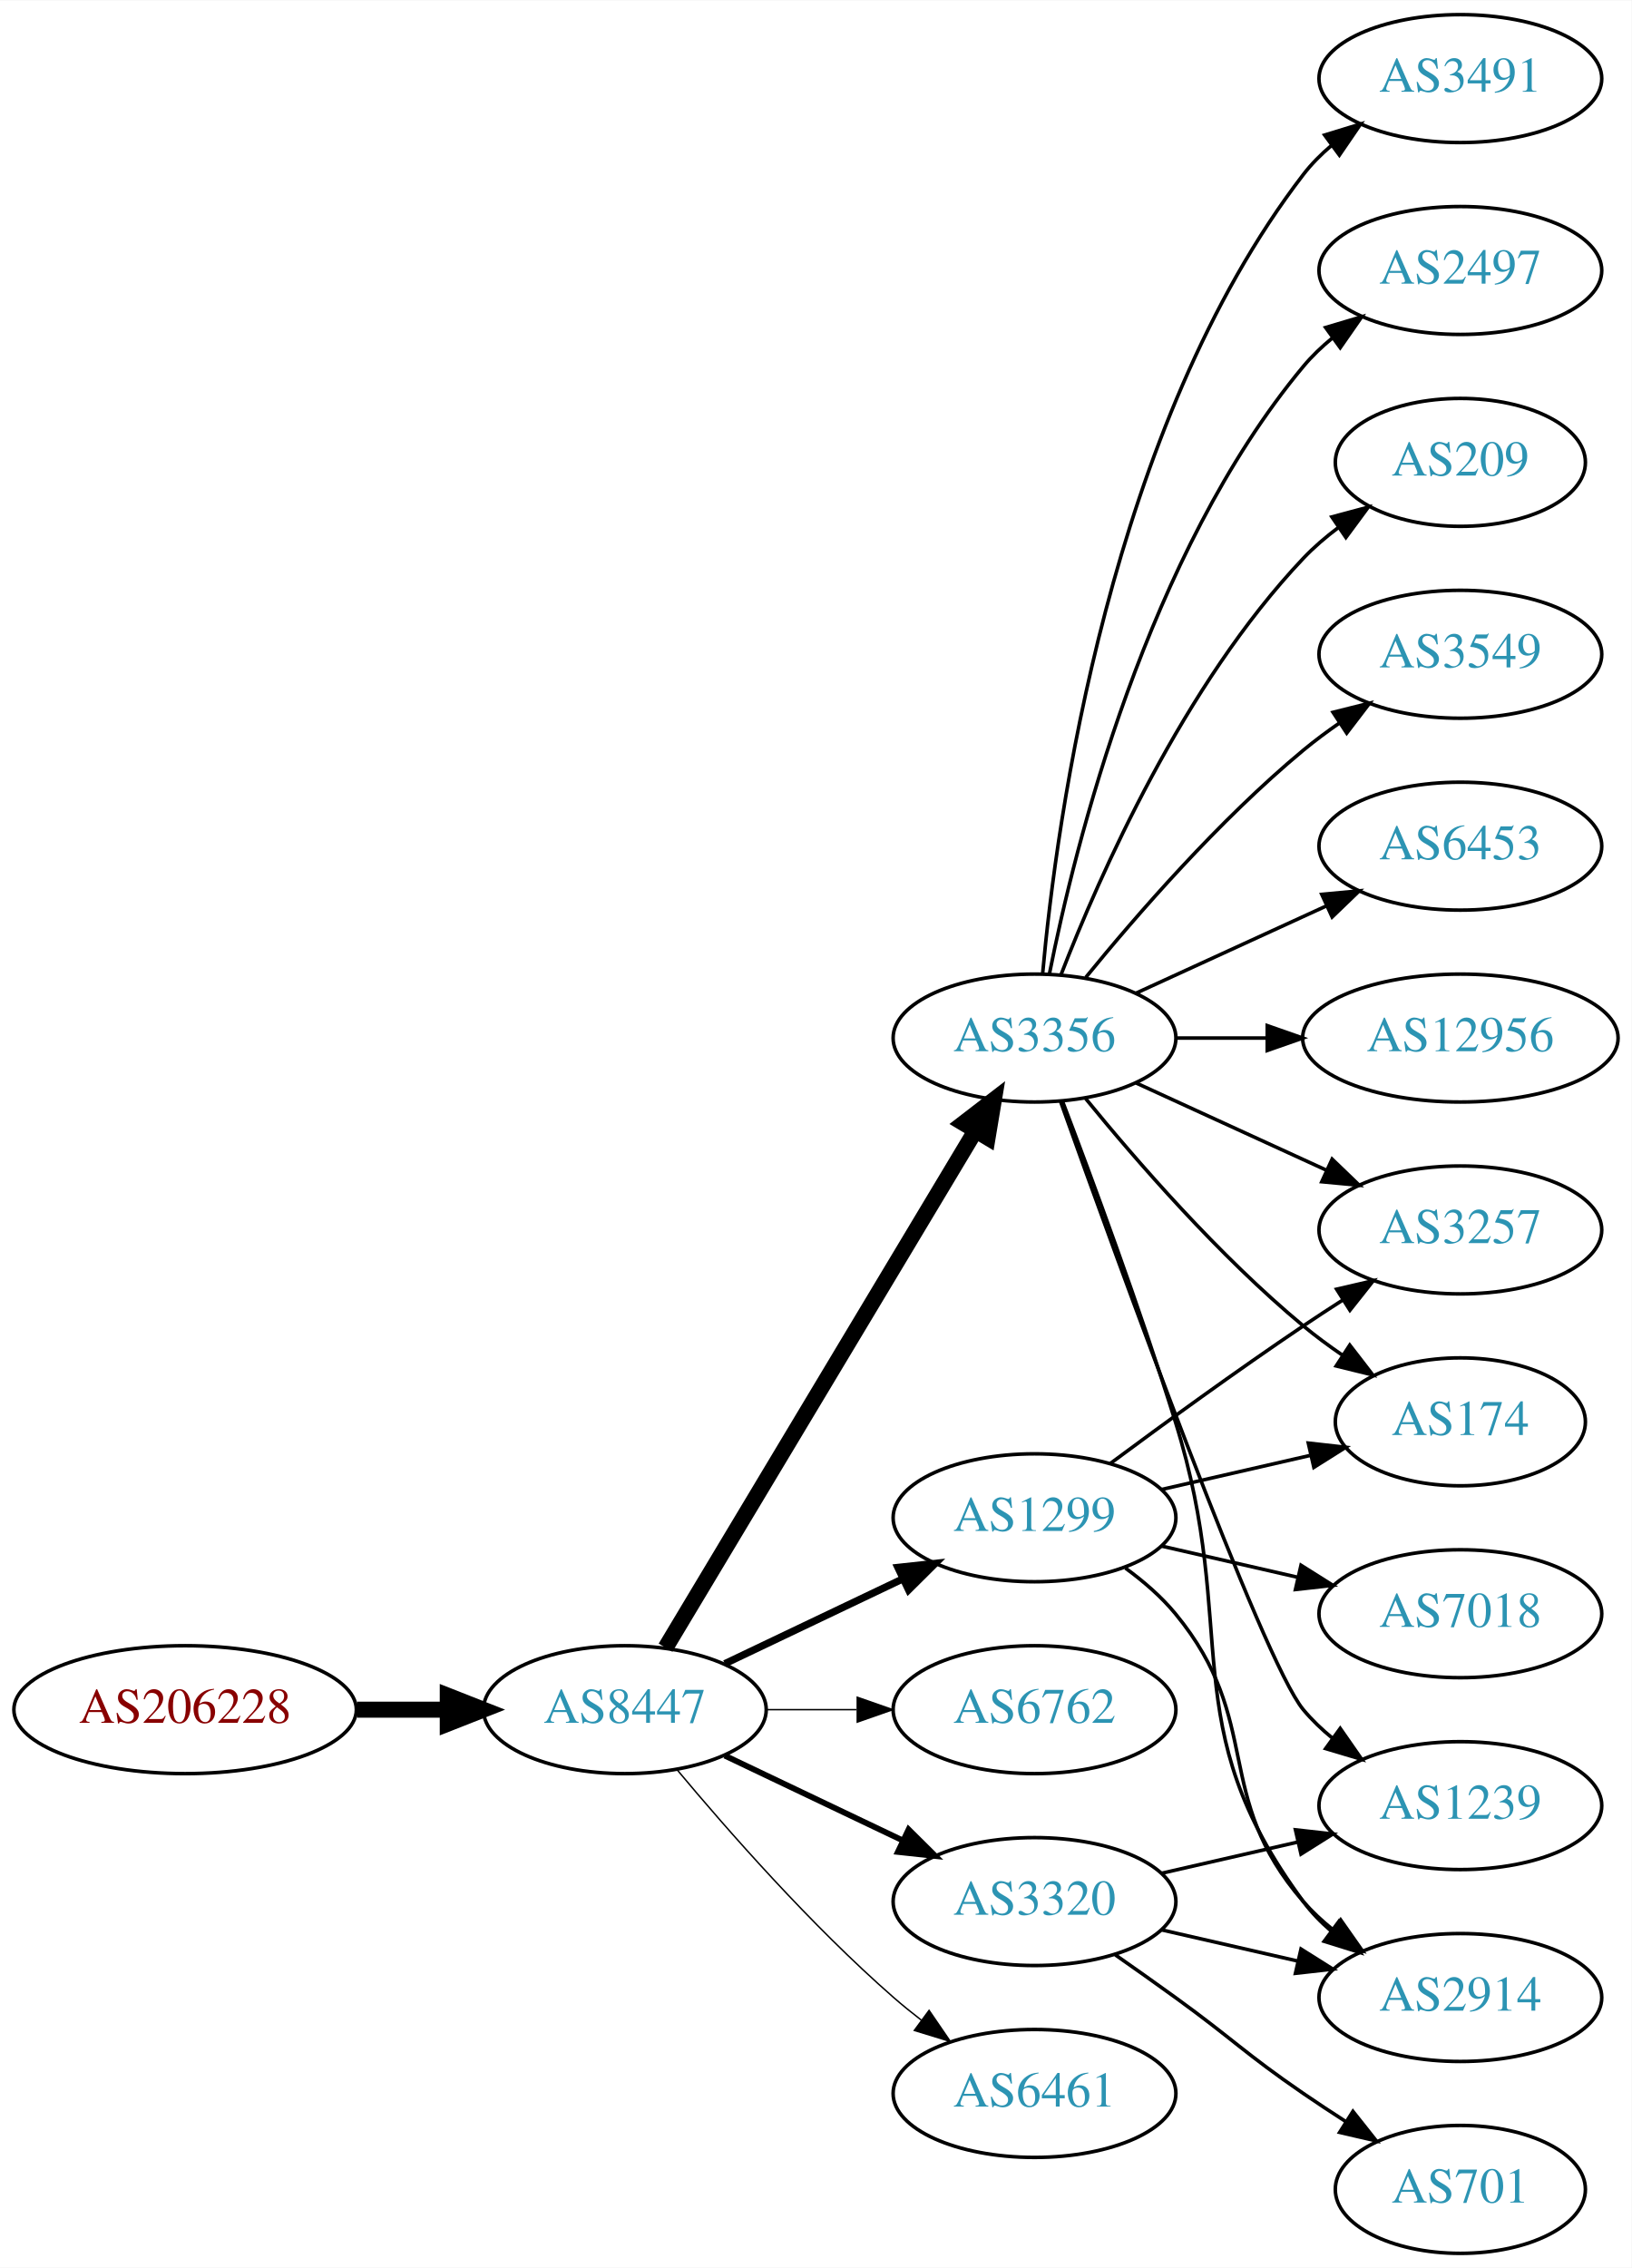
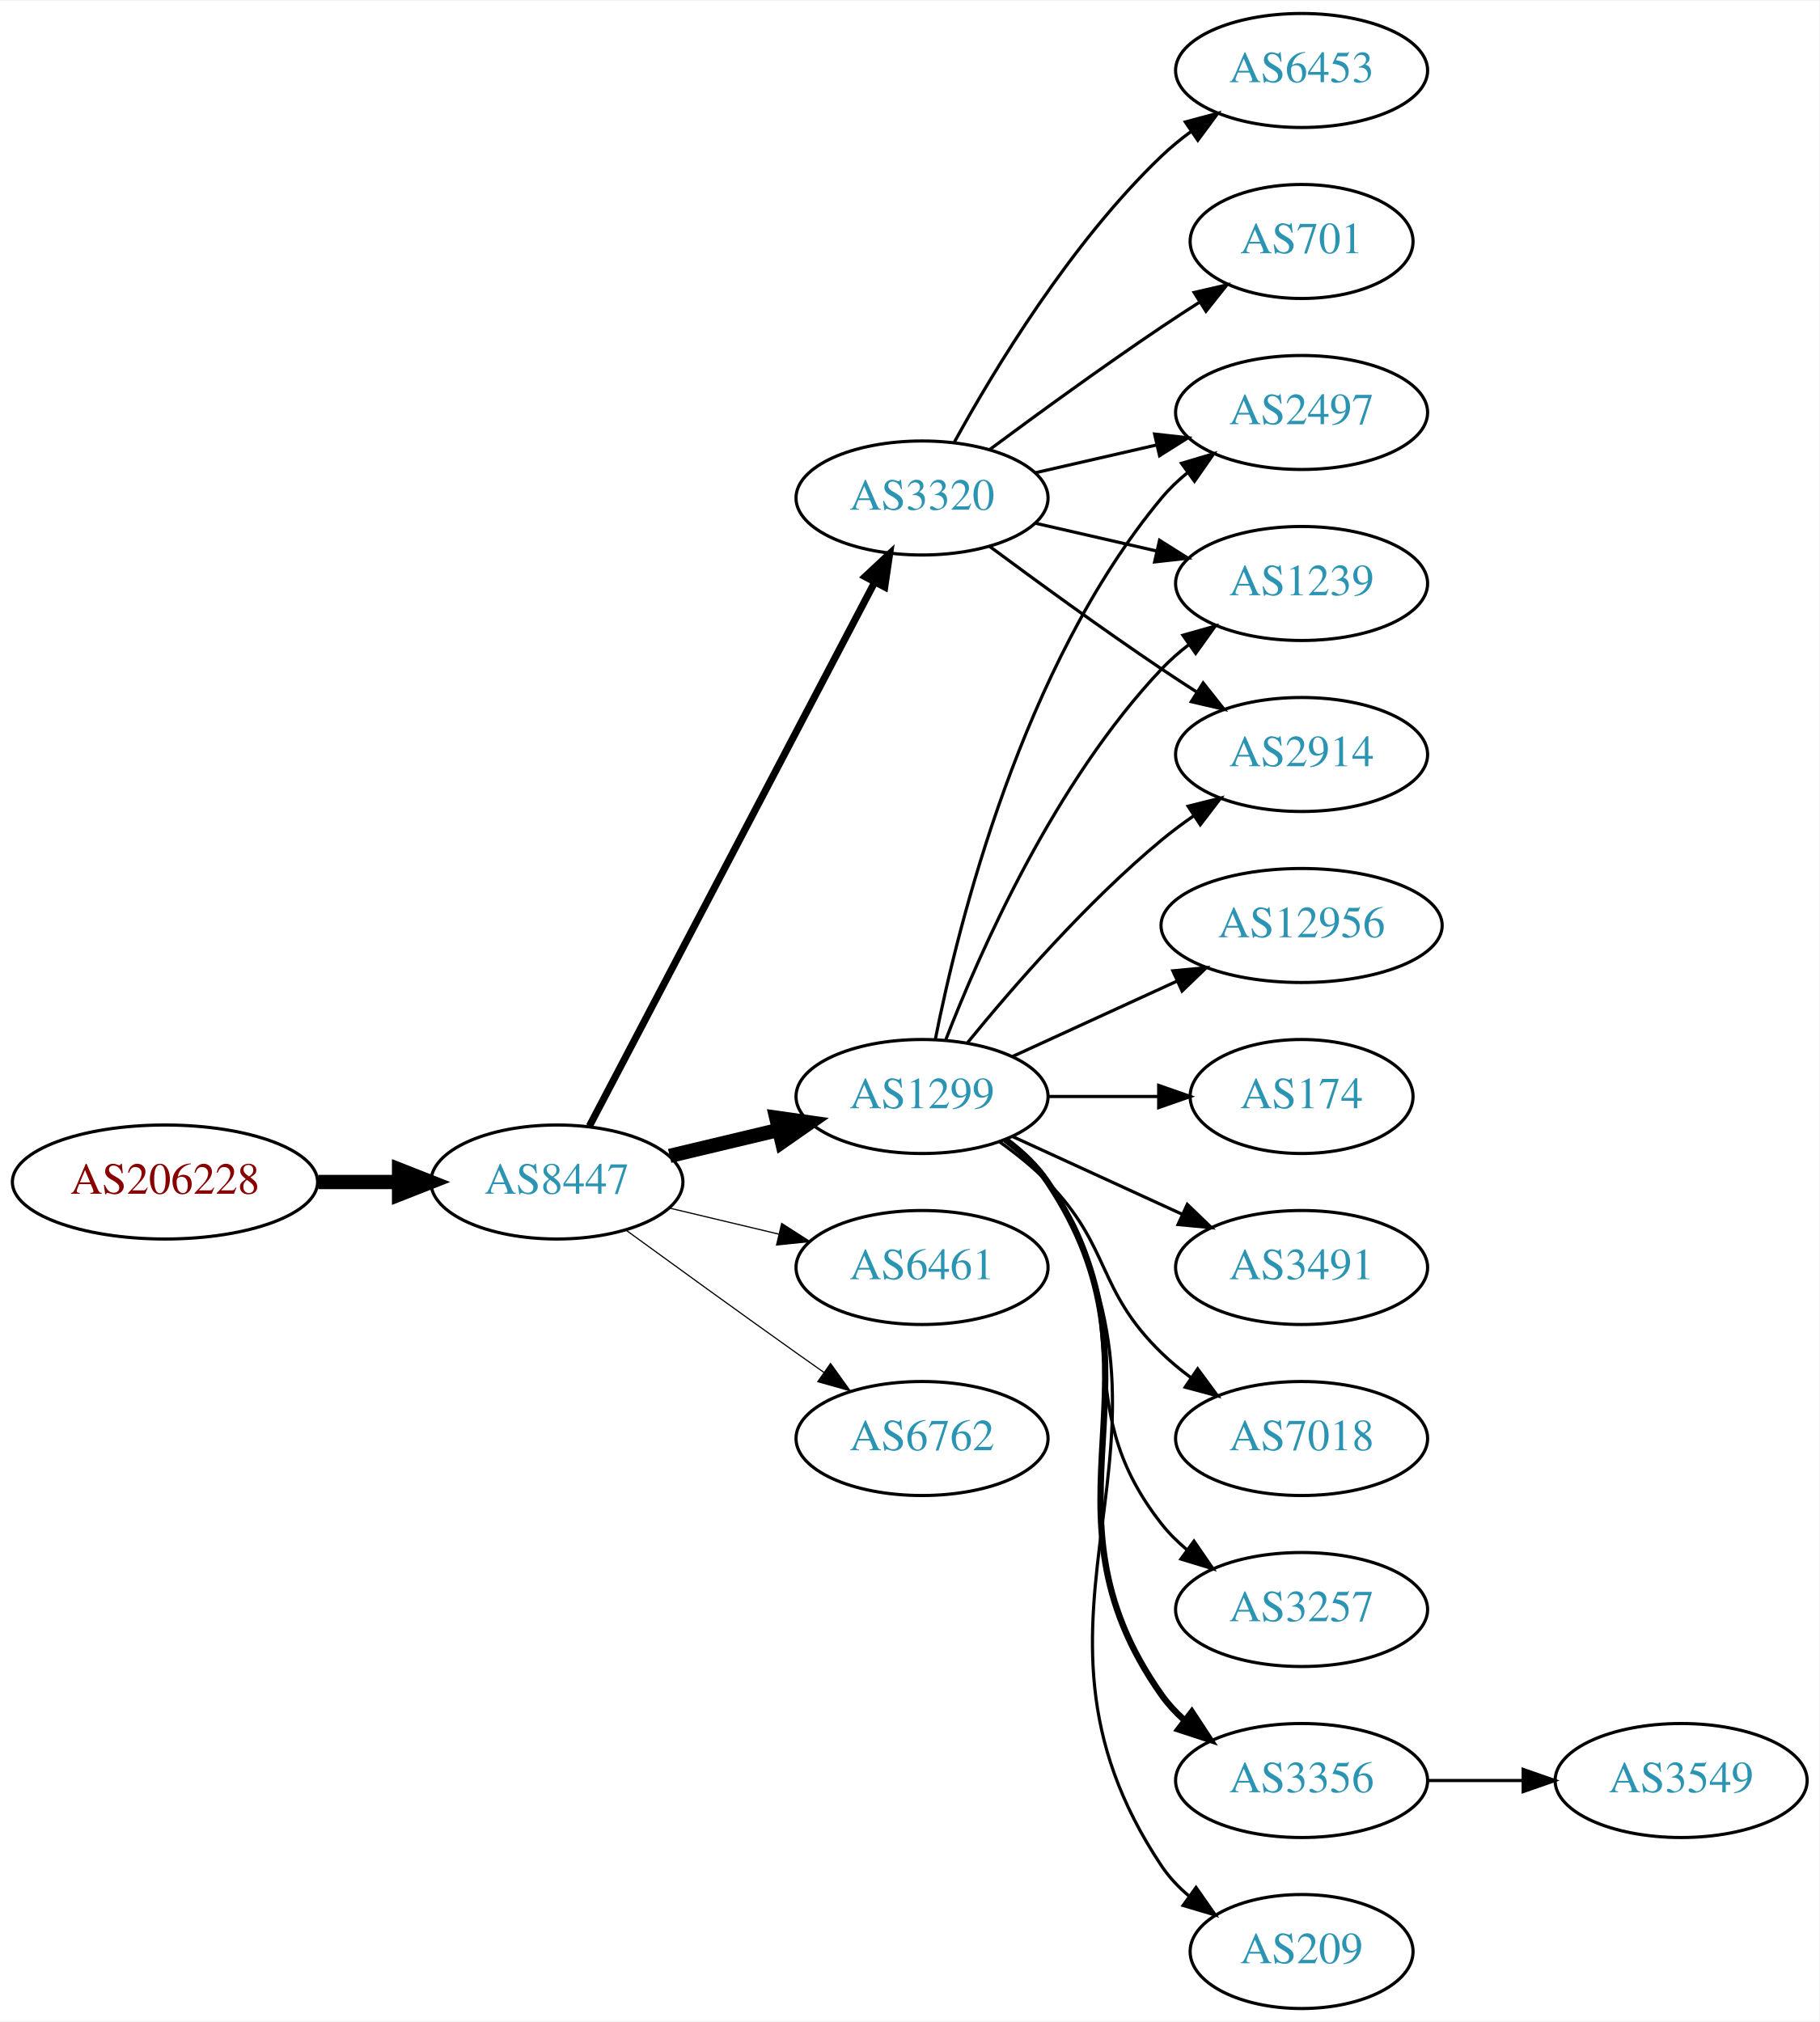
- <svg xmlns="http://www.w3.org/2000/svg" xmlns:xlink="http://www.w3.org/1999/xlink" width="459pt" height="638pt" viewBox="0.00 0.00 459.17 638.00">
+ <svg xmlns="http://www.w3.org/2000/svg" xmlns:xlink="http://www.w3.org/1999/xlink" width="574pt" height="638pt" viewBox="0.00 0.00 574.46 638.00">
  <g id="graph0" class="graph" transform="scale(1 1) rotate(0) translate(4 634)">
-     <polygon fill="white" stroke="none" points="-4,4 -4,-634 455.17,-634 455.17,4 -4,4" />
+     <polygon fill="white" stroke="none" points="-4,4 -4,-634 570.463,-634 570.463,4 -4,4" />
    <g id="node1" class="node">
      <g id="a_node1">
        <a xlink:href="/asn/206228" xlink:title="AS206228 ~ Andritz AG [AT]">
-           <ellipse fill="#ffffff" stroke="black" cx="48.096" cy="-153" rx="48.192" ry="18" />
-           <text text-anchor="middle" x="48.096" y="-149.3" font-family="Times,serif" font-size="14.00" fill="#880000">AS206228</text>
+           <ellipse fill="#ffffff" stroke="black" cx="48.096" cy="-261" rx="48.192" ry="18" />
+           <text text-anchor="middle" x="48.096" y="-257.3" font-family="Times,serif" font-size="14.00" fill="#880000">AS206228</text>
        </a>
      </g>
    </g>
    <g id="node2" class="node">
      <g id="a_node2">
        <a xlink:href="/asn/8447" xlink:title="AS8447 ~ A1 Telekom Austria AG [AT]">
-           <ellipse fill="#ffffff" stroke="black" cx="171.838" cy="-153" rx="39.794" ry="18" />
-           <text text-anchor="middle" x="171.838" y="-149.3" font-family="Times,serif" font-size="14.00" fill="#2c94b3">AS8447</text>
+           <ellipse fill="#ffffff" stroke="black" cx="171.838" cy="-261" rx="39.794" ry="18" />
+           <text text-anchor="middle" x="171.838" y="-257.3" font-family="Times,serif" font-size="14.00" fill="#2c94b3">AS8447</text>
        </a>
      </g>
    </g>
    <g id="edge1" class="edge">
-       <path fill="none" stroke="black" stroke-width="4.5" d="M96.513,-153C104.867,-153 113.577,-153 121.969,-153" />
-       <polygon fill="black" stroke="black" stroke-width="4.5" points="122.004,-156.938 132.004,-153 122.004,-149.063 122.004,-156.938" />
+       <path fill="none" stroke="black" stroke-width="4.5" d="M96.513,-261C104.867,-261 113.577,-261 121.969,-261" />
+       <polygon fill="black" stroke="black" stroke-width="4.5" points="122.004,-264.938 132.004,-261 122.004,-257.063 122.004,-264.938" />
    </g>
    <g id="node3" class="node">
      <g id="a_node3">
-         <a xlink:href="/asn/3356" xlink:title="AS3356 ~ Level 3 Parent, LLC [US]">
-           <ellipse fill="#ffffff" stroke="black" cx="287.131" cy="-342" rx="39.794" ry="18" />
-           <text text-anchor="middle" x="287.131" y="-338.3" font-family="Times,serif" font-size="14.00" fill="#2c94b3">AS3356</text>
+         <a xlink:href="/asn/3320" xlink:title="AS3320 ~ DTAG [DE]">
+           <ellipse fill="#ffffff" stroke="black" cx="287.131" cy="-477" rx="39.794" ry="18" />
+           <text text-anchor="middle" x="287.131" y="-473.3" font-family="Times,serif" font-size="14.00" fill="#2c94b3">AS3320</text>
        </a>
      </g>
    </g>
    <g id="edge2" class="edge">
-       <path fill="none" stroke="black" stroke-width="4.5" d="M183.293,-170.442C203.274,-203.775 246.98,-276.686 270.465,-315.866" />
-       <polygon fill="black" stroke="black" stroke-width="4.5" points="267.182,-318.048 275.701,-324.6 273.937,-313.999 267.182,-318.048" />
+       <path fill="none" stroke="black" stroke-width="2.25" d="M182.109,-278.676C201.951,-316.505 248.628,-405.499 272.115,-450.278" />
+       <polygon fill="black" stroke="black" stroke-width="2.25" points="269.146,-452.152 276.89,-459.383 275.345,-448.901 269.146,-452.152" />
    </g>
    <g id="node4" class="node">
      <g id="a_node4">
        <a xlink:href="/asn/1299" xlink:title="AS1299 ~ Telia Carrier [EU]">
-           <ellipse fill="#ffffff" stroke="black" cx="287.131" cy="-207" rx="39.794" ry="18" />
-           <text text-anchor="middle" x="287.131" y="-203.3" font-family="Times,serif" font-size="14.00" fill="#2c94b3">AS1299</text>
+           <ellipse fill="#ffffff" stroke="black" cx="287.131" cy="-288" rx="39.794" ry="18" />
+           <text text-anchor="middle" x="287.131" y="-284.3" font-family="Times,serif" font-size="14.00" fill="#2c94b3">AS1299</text>
        </a>
      </g>
    </g>
    <g id="edge3" class="edge">
-       <path fill="none" stroke="black" stroke-width="2.045" d="M199.974,-165.934C214.968,-173.081 233.789,-182.052 250.013,-189.785" />
-       <polygon fill="black" stroke="black" stroke-width="2.045" points="248.683,-193.028 259.216,-194.171 251.695,-186.709 248.683,-193.028" />
+       <path fill="none" stroke="black" stroke-width="4.5" d="M207.445,-269.248C218.316,-271.838 230.471,-274.735 241.913,-277.462" />
+       <polygon fill="black" stroke="black" stroke-width="4.5" points="241.095,-281.315 251.736,-279.803 242.921,-273.654 241.095,-281.315" />
    </g>
    <g id="node5" class="node">
      <g id="a_node5">
-         <a xlink:href="/asn/6762" xlink:title="AS6762 ~ TELECOM ITALIA SPARKLE S.p.A. [IT]">
-           <ellipse fill="#ffffff" stroke="black" cx="287.131" cy="-153" rx="39.794" ry="18" />
-           <text text-anchor="middle" x="287.131" y="-149.3" font-family="Times,serif" font-size="14.00" fill="#2c94b3">AS6762</text>
+         <a xlink:href="/asn/6461" xlink:title="AS6461 ~ Zayo Bandwidth [US]">
+           <ellipse fill="#ffffff" stroke="black" cx="287.131" cy="-234" rx="39.794" ry="18" />
+           <text text-anchor="middle" x="287.131" y="-230.3" font-family="Times,serif" font-size="14.00" fill="#2c94b3">AS6461</text>
        </a>
      </g>
    </g>
    <g id="edge4" class="edge">
-       <path fill="none" stroke="black" stroke-width="0.409" d="M211.51,-153C219.713,-153 228.477,-153 237.009,-153" />
-       <polygon fill="black" stroke="black" stroke-width="0.409" points="237.248,-156.5 247.248,-153 237.248,-149.5 237.248,-156.5" />
+       <path fill="none" stroke="black" stroke-width="0.375" d="M207.445,-252.752C218.316,-250.162 230.471,-247.265 241.913,-244.538" />
+       <polygon fill="black" stroke="black" stroke-width="0.375" points="242.819,-247.92 251.736,-242.197 241.197,-241.111 242.819,-247.92" />
    </g>
    <g id="node6" class="node">
      <g id="a_node6">
-         <a xlink:href="/asn/3320" xlink:title="AS3320 ~ DTAG [DE]">
-           <ellipse fill="#ffffff" stroke="black" cx="287.131" cy="-99" rx="39.794" ry="18" />
-           <text text-anchor="middle" x="287.131" y="-95.3" font-family="Times,serif" font-size="14.00" fill="#2c94b3">AS3320</text>
+         <a xlink:href="/asn/6762" xlink:title="AS6762 ~ TELECOM ITALIA SPARKLE S.p.A. [IT]">
+           <ellipse fill="#ffffff" stroke="black" cx="287.131" cy="-180" rx="39.794" ry="18" />
+           <text text-anchor="middle" x="287.131" y="-176.3" font-family="Times,serif" font-size="14.00" fill="#2c94b3">AS6762</text>
        </a>
      </g>
    </g>
    <g id="edge5" class="edge">
-       <path fill="none" stroke="black" stroke-width="1.636" d="M199.974,-140.066C214.968,-132.919 233.789,-123.948 250.013,-116.215" />
-       <polygon fill="black" stroke="black" stroke-width="1.636" points="251.695,-119.291 259.216,-111.829 248.683,-112.972 251.695,-119.291" />
+       <path fill="none" stroke="black" stroke-width="0.375" d="M193.686,-245.778C208.62,-234.909 229.234,-219.975 247.484,-207 250.305,-204.995 253.248,-202.915 256.196,-200.841" />
+       <polygon fill="black" stroke="black" stroke-width="0.375" points="258.242,-203.681 264.421,-195.074 254.223,-197.95 258.242,-203.681" />
    </g>
    <g id="node7" class="node">
      <g id="a_node7">
-         <a xlink:href="/asn/6461" xlink:title="AS6461 ~ Zayo Bandwidth [US]">
-           <ellipse fill="#ffffff" stroke="black" cx="287.131" cy="-45" rx="39.794" ry="18" />
-           <text text-anchor="middle" x="287.131" y="-41.3" font-family="Times,serif" font-size="14.00" fill="#2c94b3">AS6461</text>
+         <a xlink:href="/asn/2497" xlink:title="AS2497 ~ Internet Initiative Japan Inc. [JP]">
+           <ellipse fill="#ffffff" stroke="black" cx="406.973" cy="-504" rx="39.794" ry="18" />
+           <text text-anchor="middle" x="406.973" y="-500.3" font-family="Times,serif" font-size="14.00" fill="#2c94b3">AS2497</text>
        </a>
      </g>
    </g>
    <g id="edge6" class="edge">
-       <path fill="none" stroke="black" stroke-width="0.409" d="M186.468,-136.183C200.751,-119.071 224.297,-92.255 247.484,-72 249.95,-69.846 252.589,-67.706 255.286,-65.628" />
-       <polygon fill="black" stroke="black" stroke-width="0.409" points="257.459,-68.375 263.44,-59.63 253.311,-62.736 257.459,-68.375" />
+       <path fill="none" stroke="black" d="M322.85,-484.955C334.85,-487.704 348.471,-490.825 361.164,-493.733" />
+       <polygon fill="black" stroke="black" points="360.566,-497.187 371.095,-496.009 362.129,-490.364 360.566,-497.187" />
    </g>
    <g id="node8" class="node">
      <g id="a_node8">
-         <a xlink:href="/asn/3257" xlink:title="AS3257 ~ GTT [DE]">
-           <ellipse fill="#ffffff" stroke="black" cx="406.973" cy="-288" rx="39.794" ry="18" />
-           <text text-anchor="middle" x="406.973" y="-284.3" font-family="Times,serif" font-size="14.00" fill="#2c94b3">AS3257</text>
+         <a xlink:href="/asn/1239" xlink:title="AS1239 ~ Sprint [US]">
+           <ellipse fill="#ffffff" stroke="black" cx="406.973" cy="-450" rx="39.794" ry="18" />
+           <text text-anchor="middle" x="406.973" y="-446.3" font-family="Times,serif" font-size="14.00" fill="#2c94b3">AS1239</text>
        </a>
      </g>
    </g>
    <g id="edge7" class="edge">
-       <path fill="none" stroke="black" d="M315.76,-329.339C331.717,-322.027 351.987,-312.739 369.27,-304.819" />
-       <polygon fill="black" stroke="black" points="370.885,-307.929 378.518,-300.581 367.969,-301.565 370.885,-307.929" />
+       <path fill="none" stroke="black" d="M322.85,-469.045C334.85,-466.296 348.471,-463.175 361.164,-460.267" />
+       <polygon fill="black" stroke="black" points="362.129,-463.636 371.095,-457.991 360.566,-456.813 362.129,-463.636" />
    </g>
    <g id="node9" class="node">
      <g id="a_node9">
-         <a xlink:href="/asn/3491" xlink:title="AS3491 ~ PCCW Global, Inc. [US]">
+         <a xlink:href="/asn/6453" xlink:title="AS6453 ~ TATA COMMUNICATIONS (AMERICA) INC [US]">
          <ellipse fill="#ffffff" stroke="black" cx="406.973" cy="-612" rx="39.794" ry="18" />
-           <text text-anchor="middle" x="406.973" y="-608.3" font-family="Times,serif" font-size="14.00" fill="#2c94b3">AS3491</text>
+           <text text-anchor="middle" x="406.973" y="-608.3" font-family="Times,serif" font-size="14.00" fill="#2c94b3">AS6453</text>
        </a>
      </g>
    </g>
    <g id="edge8" class="edge">
-       <path fill="none" stroke="black" d="M289.415,-360.117C293.313,-403.332 308.33,-514.131 362.777,-585 365.067,-587.981 367.787,-590.716 370.732,-593.205" />
-       <polygon fill="black" stroke="black" points="368.778,-596.113 378.908,-599.218 372.926,-590.473 368.778,-596.113" />
+       <path fill="none" stroke="black" d="M297.372,-494.713C309.918,-517.561 334.095,-557.611 362.777,-585 365.646,-587.739 368.834,-590.347 372.144,-592.785" />
+       <polygon fill="black" stroke="black" points="370.267,-595.742 380.503,-598.477 374.207,-589.956 370.267,-595.742" />
    </g>
    <g id="node10" class="node">
      <g id="a_node10">
-         <a xlink:href="/asn/2497" xlink:title="AS2497 ~ Internet Initiative Japan Inc. [JP]">
-           <ellipse fill="#ffffff" stroke="black" cx="406.973" cy="-558" rx="39.794" ry="18" />
-           <text text-anchor="middle" x="406.973" y="-554.3" font-family="Times,serif" font-size="14.00" fill="#2c94b3">AS2497</text>
+         <a xlink:href="/asn/701" xlink:title="AS701 ~ UUNET [US]">
+           <ellipse fill="#ffffff" stroke="black" cx="406.973" cy="-558" rx="35.194" ry="18" />
+           <text text-anchor="middle" x="406.973" y="-554.3" font-family="Times,serif" font-size="14.00" fill="#2c94b3">AS701</text>
        </a>
      </g>
    </g>
    <g id="edge9" class="edge">
-       <path fill="none" stroke="black" d="M291.33,-360.073C298.493,-396.141 318.767,-478.125 362.777,-531 365.182,-533.889 367.979,-536.563 370.971,-539.013" />
-       <polygon fill="black" stroke="black" points="369.059,-541.95 379.214,-544.973 373.161,-536.277 369.059,-541.95" />
+       <path fill="none" stroke="black" d="M308.461,-492.277C323.324,-503.304 344.068,-518.407 362.777,-531 366.595,-533.569 370.645,-536.21 374.675,-538.786" />
+       <polygon fill="black" stroke="black" points="373.044,-541.895 383.369,-544.271 376.779,-535.975 373.044,-541.895" />
    </g>
    <g id="node11" class="node">
      <g id="a_node11">
-         <a xlink:href="/asn/209" xlink:title="AS209 ~ CenturyLink Communications, LLC [US]">
-           <ellipse fill="#ffffff" stroke="black" cx="406.973" cy="-504" rx="35.194" ry="18" />
-           <text text-anchor="middle" x="406.973" y="-500.3" font-family="Times,serif" font-size="14.00" fill="#2c94b3">AS209</text>
+         <a xlink:href="/asn/2914" xlink:title="AS2914 ~ NTT America, Inc. [US]">
+           <ellipse fill="#ffffff" stroke="black" cx="406.973" cy="-396" rx="39.794" ry="18" />
+           <text text-anchor="middle" x="406.973" y="-392.3" font-family="Times,serif" font-size="14.00" fill="#2c94b3">AS2914</text>
        </a>
      </g>
    </g>
    <g id="edge10" class="edge">
-       <path fill="none" stroke="black" d="M294.654,-359.994C305.404,-387.728 329.062,-441.429 362.777,-477 365.72,-480.105 369.094,-483.001 372.629,-485.655" />
-       <polygon fill="black" stroke="black" points="370.815,-488.654 381.048,-491.397 374.759,-482.871 370.815,-488.654" />
+       <path fill="none" stroke="black" d="M308.461,-461.723C323.324,-450.696 344.068,-435.593 362.777,-423 366.326,-420.611 370.077,-418.161 373.825,-415.758" />
+       <polygon fill="black" stroke="black" points="375.893,-418.591 382.474,-410.288 372.151,-412.675 375.893,-418.591" />
+     </g>
+     <g id="edge14" class="edge">
+       <path fill="none" stroke="black" d="M291.33,-306.073C298.493,-342.141 318.767,-424.125 362.777,-477 365.182,-479.889 367.979,-482.563 370.971,-485.013" />
+       <polygon fill="black" stroke="black" points="369.059,-487.95 379.214,-490.973 373.161,-482.277 369.059,-487.95" />
+     </g>
+     <g id="edge15" class="edge">
+       <path fill="none" stroke="black" d="M294.654,-305.994C305.404,-333.728 329.062,-387.429 362.777,-423 365.363,-425.728 368.281,-428.294 371.349,-430.677" />
+       <polygon fill="black" stroke="black" points="369.503,-433.658 379.697,-436.543 373.527,-427.93 369.503,-433.658" />
+     </g>
+     <g id="edge16" class="edge">
+       <path fill="none" stroke="black" d="M301.55,-305.065C315.665,-322.375 339.079,-349.345 362.777,-369 365.994,-371.668 369.494,-374.27 373.065,-376.741" />
+       <polygon fill="black" stroke="black" points="371.143,-379.666 381.421,-382.236 374.988,-373.817 371.143,-379.666" />
    </g>
    <g id="node12" class="node">
      <g id="a_node12">
-         <a xlink:href="/asn/3549" xlink:title="AS3549 ~ Level 3 Parent, LLC [US]">
-           <ellipse fill="#ffffff" stroke="black" cx="406.973" cy="-450" rx="39.794" ry="18" />
-           <text text-anchor="middle" x="406.973" y="-446.3" font-family="Times,serif" font-size="14.00" fill="#2c94b3">AS3549</text>
+         <a xlink:href="/asn/174" xlink:title="AS174 ~ Cogent Communications [US]">
+           <ellipse fill="#ffffff" stroke="black" cx="406.973" cy="-288" rx="35.194" ry="18" />
+           <text text-anchor="middle" x="406.973" y="-284.3" font-family="Times,serif" font-size="14.00" fill="#2c94b3">AS174</text>
        </a>
      </g>
    </g>
    <g id="edge11" class="edge">
-       <path fill="none" stroke="black" d="M301.55,-359.065C315.665,-376.375 339.079,-403.345 362.777,-423 365.994,-425.668 369.494,-428.27 373.065,-430.741" />
-       <polygon fill="black" stroke="black" points="371.143,-433.666 381.421,-436.236 374.988,-427.817 371.143,-433.666" />
+       <path fill="none" stroke="black" d="M327.044,-288C338.13,-288 350.29,-288 361.672,-288" />
+       <polygon fill="black" stroke="black" points="361.854,-291.5 371.854,-288 361.854,-284.5 361.854,-291.5" />
    </g>
    <g id="node13" class="node">
      <g id="a_node13">
-         <a xlink:href="/asn/1239" xlink:title="AS1239 ~ Sprint [US]">
-           <ellipse fill="#ffffff" stroke="black" cx="406.973" cy="-126" rx="39.794" ry="18" />
-           <text text-anchor="middle" x="406.973" y="-122.3" font-family="Times,serif" font-size="14.00" fill="#2c94b3">AS1239</text>
+         <a xlink:href="/asn/3491" xlink:title="AS3491 ~ PCCW Global, Inc. [US]">
+           <ellipse fill="#ffffff" stroke="black" cx="406.973" cy="-234" rx="39.794" ry="18" />
+           <text text-anchor="middle" x="406.973" y="-230.3" font-family="Times,serif" font-size="14.00" fill="#2c94b3">AS3491</text>
        </a>
      </g>
    </g>
    <g id="edge12" class="edge">
-       <path fill="none" stroke="black" d="M294.461,-324.14C310.302,-279.733 351.211,-166.897 362.777,-153 365.182,-150.111 367.979,-147.437 370.971,-144.987" />
-       <polygon fill="black" stroke="black" points="373.161,-147.723 379.214,-139.027 369.059,-142.05 373.161,-147.723" />
+       <path fill="none" stroke="black" d="M315.76,-275.339C331.717,-268.027 351.987,-258.739 369.27,-250.819" />
+       <polygon fill="black" stroke="black" points="370.885,-253.929 378.518,-246.581 367.969,-247.565 370.885,-253.929" />
    </g>
    <g id="node14" class="node">
      <g id="a_node14">
-         <a xlink:href="/asn/174" xlink:title="AS174 ~ Cogent Communications [US]">
-           <ellipse fill="#ffffff" stroke="black" cx="406.973" cy="-234" rx="35.194" ry="18" />
-           <text text-anchor="middle" x="406.973" y="-230.3" font-family="Times,serif" font-size="14.00" fill="#2c94b3">AS174</text>
+         <a xlink:href="/asn/7018" xlink:title="AS7018 ~ AT&amp;T Services, Inc. [US]">
+           <ellipse fill="#ffffff" stroke="black" cx="406.973" cy="-180" rx="39.794" ry="18" />
+           <text text-anchor="middle" x="406.973" y="-176.3" font-family="Times,serif" font-size="14.00" fill="#2c94b3">AS7018</text>
        </a>
      </g>
    </g>
    <g id="edge13" class="edge">
-       <path fill="none" stroke="black" d="M301.55,-324.935C315.665,-307.625 339.079,-280.655 362.777,-261 366.241,-258.128 370.033,-255.331 373.888,-252.692" />
-       <polygon fill="black" stroke="black" points="375.849,-255.592 382.32,-247.203 372.03,-249.725 375.849,-255.592" />
+       <path fill="none" stroke="black" d="M311.725,-273.611C316.981,-269.852 322.313,-265.563 326.777,-261 346.95,-240.383 342.084,-227.094 362.777,-207 365.623,-204.237 368.796,-201.614 372.096,-199.166" />
+       <polygon fill="black" stroke="black" points="374.162,-201.994 380.444,-193.462 370.213,-196.214 374.162,-201.994" />
    </g>
    <g id="node15" class="node">
      <g id="a_node15">
-         <a xlink:href="/asn/2914" xlink:title="AS2914 ~ NTT America, Inc. [US]">
-           <ellipse fill="#ffffff" stroke="black" cx="406.973" cy="-72" rx="39.794" ry="18" />
-           <text text-anchor="middle" x="406.973" y="-68.3" font-family="Times,serif" font-size="14.00" fill="#2c94b3">AS2914</text>
-         </a>
-       </g>
-     </g>
-     <g id="edge14" class="edge">
-       <path fill="none" stroke="black" d="M295.018,-324.191C303.129,-302.906 316.763,-266.131 326.777,-234 345.254,-174.716 325.874,-148.941 362.777,-99 365.011,-95.977 367.694,-93.214 370.615,-90.707" />
-       <polygon fill="black" stroke="black" points="372.81,-93.437 378.758,-84.669 368.64,-87.814 372.81,-93.437" />
+         <a xlink:href="/asn/3257" xlink:title="AS3257 ~ GTT [DE]">
+           <ellipse fill="#ffffff" stroke="black" cx="406.973" cy="-126" rx="39.794" ry="18" />
+           <text text-anchor="middle" x="406.973" y="-122.3" font-family="Times,serif" font-size="14.00" fill="#2c94b3">AS3257</text>
+         </a>
+       </g>
+     </g>
+     <g id="edge17" class="edge">
+       <path fill="none" stroke="black" d="M313.062,-274.118C318.138,-270.389 323.056,-265.984 326.777,-261 357.049,-220.458 331.479,-192.754 362.777,-153 365.102,-150.047 367.846,-147.33 370.805,-144.853" />
+       <polygon fill="black" stroke="black" points="372.998,-147.585 379.002,-138.855 368.865,-141.936 372.998,-147.585" />
    </g>
    <g id="node16" class="node">
      <g id="a_node16">
-         <a xlink:href="/asn/6453" xlink:title="AS6453 ~ TATA COMMUNICATIONS (AMERICA) INC [US]">
-           <ellipse fill="#ffffff" stroke="black" cx="406.973" cy="-396" rx="39.794" ry="18" />
-           <text text-anchor="middle" x="406.973" y="-392.3" font-family="Times,serif" font-size="14.00" fill="#2c94b3">AS6453</text>
-         </a>
-       </g>
-     </g>
-     <g id="edge15" class="edge">
-       <path fill="none" stroke="black" d="M315.76,-354.661C331.717,-361.973 351.987,-371.261 369.27,-379.181" />
-       <polygon fill="black" stroke="black" points="367.969,-382.435 378.518,-383.419 370.885,-376.071 367.969,-382.435" />
+         <a xlink:href="/asn/3356" xlink:title="AS3356 ~ Level 3 Parent, LLC [US]">
+           <ellipse fill="#ffffff" stroke="black" cx="406.973" cy="-72" rx="39.794" ry="18" />
+           <text text-anchor="middle" x="406.973" y="-68.3" font-family="Times,serif" font-size="14.00" fill="#2c94b3">AS3356</text>
+         </a>
+       </g>
+     </g>
+     <g id="edge18" class="edge">
+       <path fill="none" stroke="black" stroke-width="2" d="M313.45,-274.393C318.506,-270.649 323.318,-266.169 326.777,-261 367.802,-199.706 320.198,-159.225 362.777,-99 364.769,-96.184 367.156,-93.599 369.772,-91.24" />
+       <polygon fill="black" stroke="black" stroke-width="2" points="372.324,-93.694 378.14,-84.838 368.071,-88.135 372.324,-93.694" />
    </g>
    <g id="node17" class="node">
      <g id="a_node17">
+         <a xlink:href="/asn/209" xlink:title="AS209 ~ CenturyLink Communications, LLC [US]">
+           <ellipse fill="#ffffff" stroke="black" cx="406.973" cy="-18" rx="35.194" ry="18" />
+           <text text-anchor="middle" x="406.973" y="-14.3" font-family="Times,serif" font-size="14.00" fill="#2c94b3">AS209</text>
+         </a>
+       </g>
+     </g>
+     <g id="edge19" class="edge">
+       <path fill="none" stroke="black" d="M313.657,-274.528C318.702,-270.777 323.457,-266.26 326.777,-261 378.727,-178.7 308.739,-125.944 362.777,-45 365.153,-41.442 368.173,-38.264 371.509,-35.451" />
+       <polygon fill="black" stroke="black" points="373.647,-38.224 379.713,-29.538 369.554,-32.545 373.647,-38.224" />
+     </g>
+     <g id="node18" class="node">
+       <g id="a_node18">
        <a xlink:href="/asn/12956" xlink:title="AS12956 ~ TELXIUS [ES]">
          <ellipse fill="#ffffff" stroke="black" cx="406.973" cy="-342" rx="44.393" ry="18" />
          <text text-anchor="middle" x="406.973" y="-338.3" font-family="Times,serif" font-size="14.00" fill="#2c94b3">AS12956</text>
        </a>
      </g>
    </g>
-     <g id="edge16" class="edge">
-       <path fill="none" stroke="black" d="M327.044,-342C335.146,-342 343.821,-342 352.348,-342" />
-       <polygon fill="black" stroke="black" points="352.625,-345.5 362.625,-342 352.625,-338.5 352.625,-345.5" />
-     </g>
-     <g id="edge19" class="edge">
-       <path fill="none" stroke="black" d="M308.461,-222.277C323.324,-233.304 344.068,-248.407 362.777,-261 366.326,-263.389 370.077,-265.839 373.825,-268.242" />
-       <polygon fill="black" stroke="black" points="372.151,-271.325 382.474,-273.712 375.893,-265.409 372.151,-271.325" />
-     </g>
-     <g id="edge18" class="edge">
-       <path fill="none" stroke="black" d="M322.85,-214.955C335.943,-217.955 350.965,-221.396 364.606,-224.522" />
-       <polygon fill="black" stroke="black" points="364.184,-228.016 374.713,-226.838 365.747,-221.193 364.184,-228.016" />
-     </g>
-     <g id="edge17" class="edge">
-       <path fill="none" stroke="black" d="M312.712,-192.844C317.806,-189.128 322.82,-184.799 326.777,-180 351.842,-149.606 336.943,-128.742 362.777,-99 365.242,-96.162 368.079,-93.523 371.097,-91.094" />
-       <polygon fill="black" stroke="black" points="373.283,-93.833 379.375,-85.164 369.207,-88.142 373.283,-93.833" />
-     </g>
-     <g id="node18" class="node">
-       <g id="a_node18">
-         <a xlink:href="/asn/7018" xlink:title="AS7018 ~ AT&amp;T Services, Inc. [US]">
-           <ellipse fill="#ffffff" stroke="black" cx="406.973" cy="-180" rx="39.794" ry="18" />
-           <text text-anchor="middle" x="406.973" y="-176.3" font-family="Times,serif" font-size="14.00" fill="#2c94b3">AS7018</text>
-         </a>
-       </g>
-     </g>
    <g id="edge20" class="edge">
-       <path fill="none" stroke="black" d="M322.85,-199.045C334.85,-196.296 348.471,-193.175 361.164,-190.267" />
-       <polygon fill="black" stroke="black" points="362.129,-193.636 371.095,-187.991 360.566,-186.813 362.129,-193.636" />
-     </g>
-     <g id="edge21" class="edge">
-       <path fill="none" stroke="black" d="M322.85,-106.955C334.85,-109.704 348.471,-112.825 361.164,-115.733" />
-       <polygon fill="black" stroke="black" points="360.566,-119.187 371.095,-118.009 362.129,-112.364 360.566,-119.187" />
-     </g>
-     <g id="edge23" class="edge">
-       <path fill="none" stroke="black" d="M322.85,-91.045C334.85,-88.296 348.471,-85.175 361.164,-82.267" />
-       <polygon fill="black" stroke="black" points="362.129,-85.636 371.095,-79.991 360.566,-78.813 362.129,-85.636" />
+       <path fill="none" stroke="black" d="M315.76,-300.661C331.258,-307.762 350.824,-316.728 367.771,-324.494" />
+       <polygon fill="black" stroke="black" points="366.324,-327.681 376.873,-328.665 369.24,-321.317 366.324,-327.681" />
    </g>
    <g id="node19" class="node">
      <g id="a_node19">
-         <a xlink:href="/asn/701" xlink:title="AS701 ~ UUNET [US]">
-           <ellipse fill="#ffffff" stroke="black" cx="406.973" cy="-18" rx="35.194" ry="18" />
-           <text text-anchor="middle" x="406.973" y="-14.3" font-family="Times,serif" font-size="14.00" fill="#2c94b3">AS701</text>
-         </a>
-       </g>
-     </g>
-     <g id="edge22" class="edge">
-       <path fill="none" stroke="black" d="M309.888,-83.991C315.422,-80.121 321.341,-75.936 326.777,-72 342.977,-60.271 346.283,-56.31 362.777,-45 366.572,-42.398 370.609,-39.738 374.633,-37.151" />
-       <polygon fill="black" stroke="black" points="376.739,-39.96 383.32,-31.657 372.998,-34.044 376.739,-39.96" />
+         <a xlink:href="/asn/3549" xlink:title="AS3549 ~ Level 3 Parent, LLC [US]">
+           <ellipse fill="#ffffff" stroke="black" cx="526.816" cy="-72" rx="39.794" ry="18" />
+           <text text-anchor="middle" x="526.816" y="-68.3" font-family="Times,serif" font-size="14.00" fill="#2c94b3">AS3549</text>
+         </a>
+       </g>
+     </g>
+     <g id="edge21" class="edge">
+       <path fill="none" stroke="black" d="M446.886,-72C456.439,-72 466.789,-72 476.752,-72" />
+       <polygon fill="black" stroke="black" points="476.944,-75.5 486.944,-72 476.944,-68.5 476.944,-75.5" />
    </g>
  </g>
</svg>
